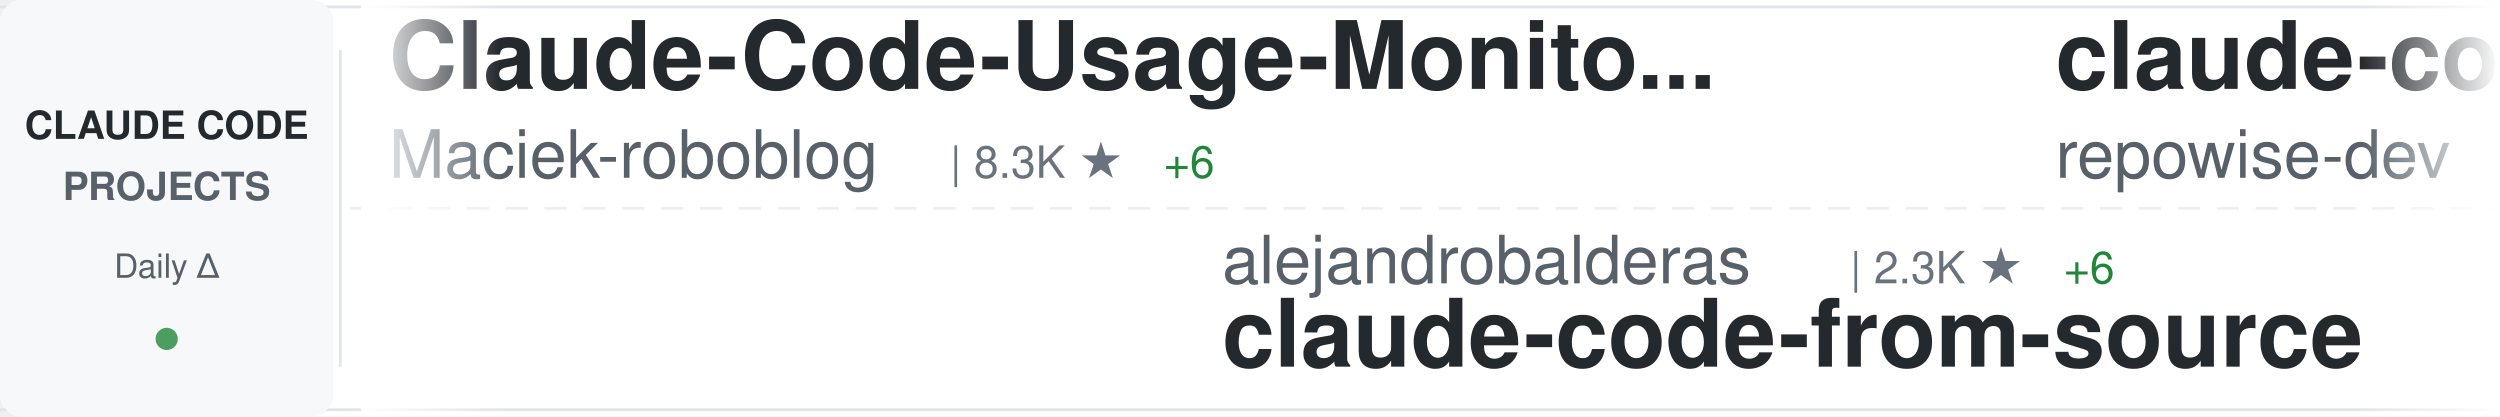
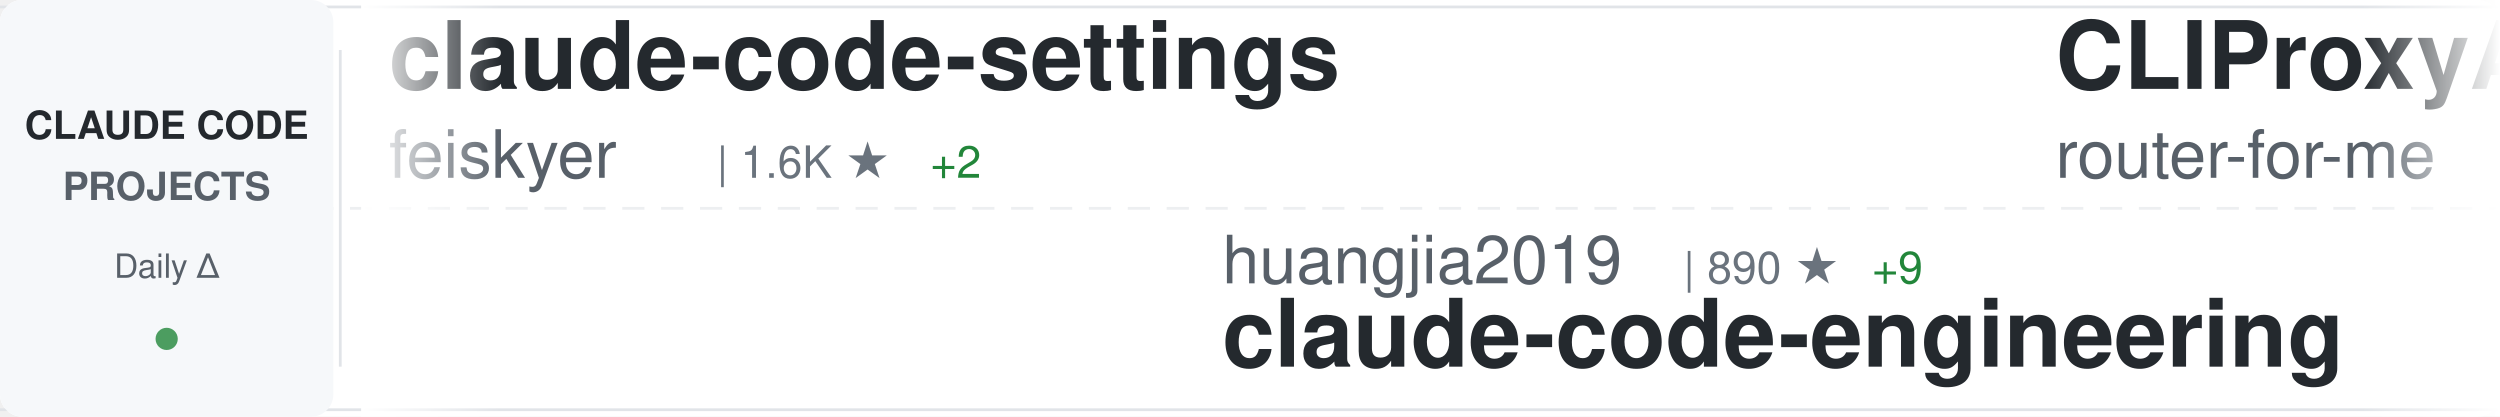
<svg xmlns="http://www.w3.org/2000/svg" width="900" height="150">
  <defs>
    <linearGradient id="awesomeLeftFade" x1="0%" y1="0%" x2="100%" y2="0%">
      <stop offset="0%" style="stop-color:#ffffff;stop-opacity:1" />
      <stop offset="100%" style="stop-color:#ffffff;stop-opacity:0" />
    </linearGradient>
    <linearGradient id="awesomeRightFade" x1="0%" y1="0%" x2="100%" y2="0%">
      <stop offset="0%" style="stop-color:#ffffff;stop-opacity:0" />
      <stop offset="100%" style="stop-color:#ffffff;stop-opacity:1" />
    </linearGradient>
  </defs>
  <rect width="900" height="150" fill="#ffffff" rx="8" />
  <rect x="0" y="2" width="900" height="1" fill="#e1e4e8" />
  <rect x="0" y="147" width="900" height="1" fill="#e1e4e8" />
  <line x1="0" y1="75" x2="900" y2="75" stroke="#e1e4e8" stroke-width="1" stroke-dasharray="8 6" opacity="0.6" />
  <rect x="0" y="0" width="120" height="150" fill="#f6f8fa" rx="8" />
  <text x="60" y="50" font-family="-apple-system, BlinkMacSystemFont, 'Segoe UI', Helvetica, Arial, sans-serif" font-size="14" font-weight="600" fill="#24292e" text-anchor="middle">CLAUDE CODE</text>
  <text x="60" y="72" font-family="-apple-system, BlinkMacSystemFont, 'Segoe UI', Helvetica, Arial, sans-serif" font-size="14" font-weight="600" fill="#586069" text-anchor="middle">PROJECTS</text>
  <text x="60" y="100" font-family="-apple-system, BlinkMacSystemFont, 'Segoe UI', Helvetica, Arial, sans-serif" font-size="12" font-weight="500" fill="#586069" text-anchor="middle">Daily Δ</text>
  <circle cx="60" cy="122" r="4" fill="#22863a" opacity="0.8" />
  <rect x="122" y="18" width="1" height="114" fill="#e1e4e8" />
  <clipPath id="awesomeTickerClip">
    <rect x="130" y="0" width="770" height="150" />
  </clipPath>
  <g clip-path="url(#awesomeTickerClip)">
    <g id="awesomeTickerItems">
      <animateTransform attributeName="transform" attributeType="XML" type="translate" from="0 0" to="-3000 0" dur="54s" repeatCount="indefinite" />
      <g transform="translate(0, 0)">
-         <text x="140" y="32" font-family="-apple-system, BlinkMacSystemFont, 'Segoe UI', Helvetica, Arial, sans-serif" font-size="34" font-weight="600" fill="#24292e">Claude-Code-Usage-Monito...</text>
-         <text x="140" y="64" font-family="-apple-system, BlinkMacSystemFont, 'Segoe UI', Helvetica, Arial, sans-serif" font-size="24" font-weight="400" fill="#586069">Maciek-roboblog</text>
-         <text x="342" y="64" font-family="-apple-system, BlinkMacSystemFont, 'Segoe UI', Helvetica, Arial, sans-serif" font-size="16" font-weight="500" fill="#6a737d">| 8.3K ★</text>
-         <text x="419" y="64" font-family="-apple-system, BlinkMacSystemFont, 'Segoe UI', Helvetica, Arial, sans-serif" font-size="16" font-weight="500" fill="#22863a"> +6</text>
+         <text x="140" y="32" font-family="-apple-system, BlinkMacSystemFont, 'Segoe UI', Helvetica, Arial, sans-serif" font-size="34" font-weight="600" fill="#24292e">claude-code-settings</text>
+         <text x="140" y="64" font-family="-apple-system, BlinkMacSystemFont, 'Segoe UI', Helvetica, Arial, sans-serif" font-size="24" font-weight="400" fill="#586069">feiskyer</text>
+         <text x="258" y="64" font-family="-apple-system, BlinkMacSystemFont, 'Segoe UI', Helvetica, Arial, sans-serif" font-size="16" font-weight="500" fill="#6a737d">| 1.6K ★</text>
+         <text x="335" y="64" font-family="-apple-system, BlinkMacSystemFont, 'Segoe UI', Helvetica, Arial, sans-serif" font-size="16" font-weight="500" fill="#22863a"> +2</text>
      </g>
      <g transform="translate(300, 0)">
-         <text x="140" y="102" font-family="-apple-system, BlinkMacSystemFont, 'Segoe UI', Helvetica, Arial, sans-serif" font-size="24" font-weight="400" fill="#586069">alejandrobalderas</text>
-         <text x="366" y="102" font-family="-apple-system, BlinkMacSystemFont, 'Segoe UI', Helvetica, Arial, sans-serif" font-size="16" font-weight="500" fill="#6a737d">| 2.3K ★</text>
-         <text x="443" y="102" font-family="-apple-system, BlinkMacSystemFont, 'Segoe UI', Helvetica, Arial, sans-serif" font-size="16" font-weight="500" fill="#22863a"> +6</text>
-         <text x="140" y="132" font-family="-apple-system, BlinkMacSystemFont, 'Segoe UI', Helvetica, Arial, sans-serif" font-size="34" font-weight="600" fill="#24292e">claude-code-from-source</text>
+         <text x="140" y="102" font-family="-apple-system, BlinkMacSystemFont, 'Segoe UI', Helvetica, Arial, sans-serif" font-size="24" font-weight="400" fill="#586069">huangjia2019</text>
+         <text x="306" y="102" font-family="-apple-system, BlinkMacSystemFont, 'Segoe UI', Helvetica, Arial, sans-serif" font-size="16" font-weight="500" fill="#6a737d">| 890 ★</text>
+         <text x="374" y="102" font-family="-apple-system, BlinkMacSystemFont, 'Segoe UI', Helvetica, Arial, sans-serif" font-size="16" font-weight="500" fill="#22863a"> +9</text>
+         <text x="140" y="132" font-family="-apple-system, BlinkMacSystemFont, 'Segoe UI', Helvetica, Arial, sans-serif" font-size="34" font-weight="600" fill="#24292e">claude-code-engineering</text>
      </g>
      <g transform="translate(600, 0)">
-         <text x="140" y="32" font-family="-apple-system, BlinkMacSystemFont, 'Segoe UI', Helvetica, Arial, sans-serif" font-size="34" font-weight="600" fill="#24292e">claude-code-prompts</text>
-         <text x="140" y="64" font-family="-apple-system, BlinkMacSystemFont, 'Segoe UI', Helvetica, Arial, sans-serif" font-size="24" font-weight="400" fill="#586069">repowise-dev</text>
-         <text x="306" y="64" font-family="-apple-system, BlinkMacSystemFont, 'Segoe UI', Helvetica, Arial, sans-serif" font-size="16" font-weight="500" fill="#6a737d">| 1.1K ★</text>
-         <text x="383" y="64" font-family="-apple-system, BlinkMacSystemFont, 'Segoe UI', Helvetica, Arial, sans-serif" font-size="16" font-weight="500" fill="#22863a"> +2</text>
+         <text x="140" y="32" font-family="-apple-system, BlinkMacSystemFont, 'Segoe UI', Helvetica, Arial, sans-serif" font-size="34" font-weight="600" fill="#24292e">CLIProxyAPI</text>
+         <text x="140" y="64" font-family="-apple-system, BlinkMacSystemFont, 'Segoe UI', Helvetica, Arial, sans-serif" font-size="24" font-weight="400" fill="#586069">router-for-me</text>
+         <text x="318" y="64" font-family="-apple-system, BlinkMacSystemFont, 'Segoe UI', Helvetica, Arial, sans-serif" font-size="16" font-weight="500" fill="#6a737d">| 38.5K ★</text>
+         <text x="404" y="64" font-family="-apple-system, BlinkMacSystemFont, 'Segoe UI', Helvetica, Arial, sans-serif" font-size="16" font-weight="500" fill="#22863a"> +86</text>
      </g>
      <g transform="translate(900, 0)">
-         <text x="140" y="102" font-family="-apple-system, BlinkMacSystemFont, 'Segoe UI', Helvetica, Arial, sans-serif" font-size="24" font-weight="400" fill="#586069">FlorianBruniaux</text>
-         <text x="342" y="102" font-family="-apple-system, BlinkMacSystemFont, 'Segoe UI', Helvetica, Arial, sans-serif" font-size="16" font-weight="500" fill="#6a737d">| 5.2K ★</text>
-         <text x="419" y="102" font-family="-apple-system, BlinkMacSystemFont, 'Segoe UI', Helvetica, Arial, sans-serif" font-size="16" font-weight="500" fill="#22863a"> +16</text>
-         <text x="140" y="132" font-family="-apple-system, BlinkMacSystemFont, 'Segoe UI', Helvetica, Arial, sans-serif" font-size="34" font-weight="600" fill="#24292e">claude-code-ultimate-gui...</text>
+         <text x="140" y="102" font-family="-apple-system, BlinkMacSystemFont, 'Segoe UI', Helvetica, Arial, sans-serif" font-size="24" font-weight="400" fill="#586069">Windy3f3f3f3f</text>
+         <text x="318" y="102" font-family="-apple-system, BlinkMacSystemFont, 'Segoe UI', Helvetica, Arial, sans-serif" font-size="16" font-weight="500" fill="#6a737d">| 1.5K ★</text>
+         <text x="395" y="102" font-family="-apple-system, BlinkMacSystemFont, 'Segoe UI', Helvetica, Arial, sans-serif" font-size="16" font-weight="500" fill="#22863a"> +2</text>
+         <text x="140" y="132" font-family="-apple-system, BlinkMacSystemFont, 'Segoe UI', Helvetica, Arial, sans-serif" font-size="34" font-weight="600" fill="#24292e">claude-code-from-scratch</text>
      </g>
      <g transform="translate(1200, 0)">
-         <text x="140" y="32" font-family="-apple-system, BlinkMacSystemFont, 'Segoe UI', Helvetica, Arial, sans-serif" font-size="34" font-weight="600" fill="#24292e">claude-code-security-rev...</text>
-         <text x="140" y="64" font-family="-apple-system, BlinkMacSystemFont, 'Segoe UI', Helvetica, Arial, sans-serif" font-size="24" font-weight="400" fill="#586069">anthropics</text>
-         <text x="282" y="64" font-family="-apple-system, BlinkMacSystemFont, 'Segoe UI', Helvetica, Arial, sans-serif" font-size="16" font-weight="500" fill="#6a737d">| 5.4K ★</text>
-         <text x="359" y="64" font-family="-apple-system, BlinkMacSystemFont, 'Segoe UI', Helvetica, Arial, sans-serif" font-size="16" font-weight="500" fill="#22863a"> +7</text>
+         <text x="140" y="32" font-family="-apple-system, BlinkMacSystemFont, 'Segoe UI', Helvetica, Arial, sans-serif" font-size="34" font-weight="600" fill="#24292e">free-claude-code</text>
+         <text x="140" y="64" font-family="-apple-system, BlinkMacSystemFont, 'Segoe UI', Helvetica, Arial, sans-serif" font-size="24" font-weight="400" fill="#586069">Alishahryar1</text>
+         <text x="306" y="64" font-family="-apple-system, BlinkMacSystemFont, 'Segoe UI', Helvetica, Arial, sans-serif" font-size="16" font-weight="500" fill="#6a737d">| 37.1K ★</text>
+         <text x="392" y="64" font-family="-apple-system, BlinkMacSystemFont, 'Segoe UI', Helvetica, Arial, sans-serif" font-size="16" font-weight="500" fill="#22863a"> +163</text>
      </g>
      <g transform="translate(1500, 0)">
-         <text x="140" y="102" font-family="-apple-system, BlinkMacSystemFont, 'Segoe UI', Helvetica, Arial, sans-serif" font-size="24" font-weight="400" fill="#586069">jqueryscript</text>
-         <text x="306" y="102" font-family="-apple-system, BlinkMacSystemFont, 'Segoe UI', Helvetica, Arial, sans-serif" font-size="16" font-weight="500" fill="#6a737d">| 442 ★</text>
-         <text x="374" y="102" font-family="-apple-system, BlinkMacSystemFont, 'Segoe UI', Helvetica, Arial, sans-serif" font-size="16" font-weight="500" fill="#22863a"> +2</text>
-         <text x="140" y="132" font-family="-apple-system, BlinkMacSystemFont, 'Segoe UI', Helvetica, Arial, sans-serif" font-size="34" font-weight="600" fill="#24292e">awesome-claude-code</text>
-       </g>
-       <g transform="translate(1800, 0)">
-         <text x="140" y="32" font-family="-apple-system, BlinkMacSystemFont, 'Segoe UI', Helvetica, Arial, sans-serif" font-size="34" font-weight="600" fill="#24292e">claude-code-engineering</text>
-         <text x="140" y="64" font-family="-apple-system, BlinkMacSystemFont, 'Segoe UI', Helvetica, Arial, sans-serif" font-size="24" font-weight="400" fill="#586069">huangjia2019</text>
-         <text x="306" y="64" font-family="-apple-system, BlinkMacSystemFont, 'Segoe UI', Helvetica, Arial, sans-serif" font-size="16" font-weight="500" fill="#6a737d">| 890 ★</text>
-         <text x="374" y="64" font-family="-apple-system, BlinkMacSystemFont, 'Segoe UI', Helvetica, Arial, sans-serif" font-size="16" font-weight="500" fill="#22863a"> +9</text>
-       </g>
-       <g transform="translate(2100, 0)">
        <text x="140" y="102" font-family="-apple-system, BlinkMacSystemFont, 'Segoe UI', Helvetica, Arial, sans-serif" font-size="24" font-weight="400" fill="#586069">sugyan</text>
        <text x="234" y="102" font-family="-apple-system, BlinkMacSystemFont, 'Segoe UI', Helvetica, Arial, sans-serif" font-size="16" font-weight="500" fill="#6a737d">| 1.1K ★</text>
        <text x="311" y="102" font-family="-apple-system, BlinkMacSystemFont, 'Segoe UI', Helvetica, Arial, sans-serif" font-size="16" font-weight="500" fill="#22863a"> +1</text>
        <text x="140" y="132" font-family="-apple-system, BlinkMacSystemFont, 'Segoe UI', Helvetica, Arial, sans-serif" font-size="34" font-weight="600" fill="#24292e">claude-code-webui</text>
      </g>
+       <g transform="translate(1800, 0)">
+         <text x="140" y="32" font-family="-apple-system, BlinkMacSystemFont, 'Segoe UI', Helvetica, Arial, sans-serif" font-size="34" font-weight="600" fill="#24292e">claude-code-from-source</text>
+         <text x="140" y="64" font-family="-apple-system, BlinkMacSystemFont, 'Segoe UI', Helvetica, Arial, sans-serif" font-size="24" font-weight="400" fill="#586069">alejandrobalderas</text>
+         <text x="366" y="64" font-family="-apple-system, BlinkMacSystemFont, 'Segoe UI', Helvetica, Arial, sans-serif" font-size="16" font-weight="500" fill="#6a737d">| 2.3K ★</text>
+         <text x="443" y="64" font-family="-apple-system, BlinkMacSystemFont, 'Segoe UI', Helvetica, Arial, sans-serif" font-size="16" font-weight="500" fill="#22863a"> +6</text>
+       </g>
+       <g transform="translate(2100, 0)">
+         <text x="140" y="102" font-family="-apple-system, BlinkMacSystemFont, 'Segoe UI', Helvetica, Arial, sans-serif" font-size="24" font-weight="400" fill="#586069">chauncygu</text>
+         <text x="270" y="102" font-family="-apple-system, BlinkMacSystemFont, 'Segoe UI', Helvetica, Arial, sans-serif" font-size="16" font-weight="500" fill="#6a737d">| 2.7K ★</text>
+         <text x="347" y="102" font-family="-apple-system, BlinkMacSystemFont, 'Segoe UI', Helvetica, Arial, sans-serif" font-size="16" font-weight="500" fill="#22863a"> +6</text>
+         <text x="140" y="132" font-family="-apple-system, BlinkMacSystemFont, 'Segoe UI', Helvetica, Arial, sans-serif" font-size="34" font-weight="600" fill="#24292e">collection-claude-code-s...</text>
+       </g>
      <g transform="translate(2400, 0)">
-         <text x="140" y="32" font-family="-apple-system, BlinkMacSystemFont, 'Segoe UI', Helvetica, Arial, sans-serif" font-size="34" font-weight="600" fill="#24292e">claude_code_src</text>
-         <text x="140" y="64" font-family="-apple-system, BlinkMacSystemFont, 'Segoe UI', Helvetica, Arial, sans-serif" font-size="24" font-weight="400" fill="#586069">ponponon</text>
-         <text x="258" y="64" font-family="-apple-system, BlinkMacSystemFont, 'Segoe UI', Helvetica, Arial, sans-serif" font-size="16" font-weight="500" fill="#6a737d">| 2.3K ★</text>
+         <text x="140" y="32" font-family="-apple-system, BlinkMacSystemFont, 'Segoe UI', Helvetica, Arial, sans-serif" font-size="34" font-weight="600" fill="#24292e">claude-code-harness</text>
+         <text x="140" y="64" font-family="-apple-system, BlinkMacSystemFont, 'Segoe UI', Helvetica, Arial, sans-serif" font-size="24" font-weight="400" fill="#586069">Chachamaru127</text>
+         <text x="318" y="64" font-family="-apple-system, BlinkMacSystemFont, 'Segoe UI', Helvetica, Arial, sans-serif" font-size="16" font-weight="500" fill="#6a737d">| 2.9K ★</text>
+         <text x="395" y="64" font-family="-apple-system, BlinkMacSystemFont, 'Segoe UI', Helvetica, Arial, sans-serif" font-size="16" font-weight="500" fill="#22863a"> +4</text>
+       </g>
+       <g transform="translate(2700, 0)">
+         <text x="140" y="102" font-family="-apple-system, BlinkMacSystemFont, 'Segoe UI', Helvetica, Arial, sans-serif" font-size="24" font-weight="400" fill="#586069">ChrisWiles</text>
+         <text x="282" y="102" font-family="-apple-system, BlinkMacSystemFont, 'Segoe UI', Helvetica, Arial, sans-serif" font-size="16" font-weight="500" fill="#6a737d">| 6.0K ★</text>
+         <text x="359" y="102" font-family="-apple-system, BlinkMacSystemFont, 'Segoe UI', Helvetica, Arial, sans-serif" font-size="16" font-weight="500" fill="#22863a"> +1</text>
+         <text x="140" y="132" font-family="-apple-system, BlinkMacSystemFont, 'Segoe UI', Helvetica, Arial, sans-serif" font-size="34" font-weight="600" fill="#24292e">claude-code-showcase</text>
+       </g>
+       <g transform="translate(3000, 0)">
+         <text x="140" y="32" font-family="-apple-system, BlinkMacSystemFont, 'Segoe UI', Helvetica, Arial, sans-serif" font-size="34" font-weight="600" fill="#24292e">claude-code-settings</text>
+         <text x="140" y="64" font-family="-apple-system, BlinkMacSystemFont, 'Segoe UI', Helvetica, Arial, sans-serif" font-size="24" font-weight="400" fill="#586069">feiskyer</text>
+         <text x="258" y="64" font-family="-apple-system, BlinkMacSystemFont, 'Segoe UI', Helvetica, Arial, sans-serif" font-size="16" font-weight="500" fill="#6a737d">| 1.6K ★</text>
        <text x="335" y="64" font-family="-apple-system, BlinkMacSystemFont, 'Segoe UI', Helvetica, Arial, sans-serif" font-size="16" font-weight="500" fill="#22863a"> +2</text>
      </g>
-       <g transform="translate(2700, 0)">
-         <text x="140" y="102" font-family="-apple-system, BlinkMacSystemFont, 'Segoe UI', Helvetica, Arial, sans-serif" font-size="24" font-weight="400" fill="#586069">shareAI-lab</text>
-         <text x="294" y="102" font-family="-apple-system, BlinkMacSystemFont, 'Segoe UI', Helvetica, Arial, sans-serif" font-size="16" font-weight="500" fill="#6a737d">| 68.5K ★</text>
-         <text x="380" y="102" font-family="-apple-system, BlinkMacSystemFont, 'Segoe UI', Helvetica, Arial, sans-serif" font-size="16" font-weight="500" fill="#22863a"> +156</text>
-         <text x="140" y="132" font-family="-apple-system, BlinkMacSystemFont, 'Segoe UI', Helvetica, Arial, sans-serif" font-size="34" font-weight="600" fill="#24292e">learn-claude-code</text>
-       </g>
-       <g transform="translate(3000, 0)">
-         <text x="140" y="32" font-family="-apple-system, BlinkMacSystemFont, 'Segoe UI', Helvetica, Arial, sans-serif" font-size="34" font-weight="600" fill="#24292e">Claude-Code-Usage-Monito...</text>
-         <text x="140" y="64" font-family="-apple-system, BlinkMacSystemFont, 'Segoe UI', Helvetica, Arial, sans-serif" font-size="24" font-weight="400" fill="#586069">Maciek-roboblog</text>
-         <text x="342" y="64" font-family="-apple-system, BlinkMacSystemFont, 'Segoe UI', Helvetica, Arial, sans-serif" font-size="16" font-weight="500" fill="#6a737d">| 8.3K ★</text>
-         <text x="419" y="64" font-family="-apple-system, BlinkMacSystemFont, 'Segoe UI', Helvetica, Arial, sans-serif" font-size="16" font-weight="500" fill="#22863a"> +6</text>
-       </g>
      <g transform="translate(3300, 0)">
-         <text x="140" y="102" font-family="-apple-system, BlinkMacSystemFont, 'Segoe UI', Helvetica, Arial, sans-serif" font-size="24" font-weight="400" fill="#586069">alejandrobalderas</text>
-         <text x="366" y="102" font-family="-apple-system, BlinkMacSystemFont, 'Segoe UI', Helvetica, Arial, sans-serif" font-size="16" font-weight="500" fill="#6a737d">| 2.3K ★</text>
-         <text x="443" y="102" font-family="-apple-system, BlinkMacSystemFont, 'Segoe UI', Helvetica, Arial, sans-serif" font-size="16" font-weight="500" fill="#22863a"> +6</text>
-         <text x="140" y="132" font-family="-apple-system, BlinkMacSystemFont, 'Segoe UI', Helvetica, Arial, sans-serif" font-size="34" font-weight="600" fill="#24292e">claude-code-from-source</text>
+         <text x="140" y="102" font-family="-apple-system, BlinkMacSystemFont, 'Segoe UI', Helvetica, Arial, sans-serif" font-size="24" font-weight="400" fill="#586069">huangjia2019</text>
+         <text x="306" y="102" font-family="-apple-system, BlinkMacSystemFont, 'Segoe UI', Helvetica, Arial, sans-serif" font-size="16" font-weight="500" fill="#6a737d">| 890 ★</text>
+         <text x="374" y="102" font-family="-apple-system, BlinkMacSystemFont, 'Segoe UI', Helvetica, Arial, sans-serif" font-size="16" font-weight="500" fill="#22863a"> +9</text>
+         <text x="140" y="132" font-family="-apple-system, BlinkMacSystemFont, 'Segoe UI', Helvetica, Arial, sans-serif" font-size="34" font-weight="600" fill="#24292e">claude-code-engineering</text>
      </g>
      <g transform="translate(3600, 0)">
-         <text x="140" y="32" font-family="-apple-system, BlinkMacSystemFont, 'Segoe UI', Helvetica, Arial, sans-serif" font-size="34" font-weight="600" fill="#24292e">claude-code-prompts</text>
-         <text x="140" y="64" font-family="-apple-system, BlinkMacSystemFont, 'Segoe UI', Helvetica, Arial, sans-serif" font-size="24" font-weight="400" fill="#586069">repowise-dev</text>
-         <text x="306" y="64" font-family="-apple-system, BlinkMacSystemFont, 'Segoe UI', Helvetica, Arial, sans-serif" font-size="16" font-weight="500" fill="#6a737d">| 1.1K ★</text>
-         <text x="383" y="64" font-family="-apple-system, BlinkMacSystemFont, 'Segoe UI', Helvetica, Arial, sans-serif" font-size="16" font-weight="500" fill="#22863a"> +2</text>
+         <text x="140" y="32" font-family="-apple-system, BlinkMacSystemFont, 'Segoe UI', Helvetica, Arial, sans-serif" font-size="34" font-weight="600" fill="#24292e">CLIProxyAPI</text>
+         <text x="140" y="64" font-family="-apple-system, BlinkMacSystemFont, 'Segoe UI', Helvetica, Arial, sans-serif" font-size="24" font-weight="400" fill="#586069">router-for-me</text>
+         <text x="318" y="64" font-family="-apple-system, BlinkMacSystemFont, 'Segoe UI', Helvetica, Arial, sans-serif" font-size="16" font-weight="500" fill="#6a737d">| 38.5K ★</text>
+         <text x="404" y="64" font-family="-apple-system, BlinkMacSystemFont, 'Segoe UI', Helvetica, Arial, sans-serif" font-size="16" font-weight="500" fill="#22863a"> +86</text>
      </g>
      <g transform="translate(3900, 0)">
-         <text x="140" y="102" font-family="-apple-system, BlinkMacSystemFont, 'Segoe UI', Helvetica, Arial, sans-serif" font-size="24" font-weight="400" fill="#586069">FlorianBruniaux</text>
-         <text x="342" y="102" font-family="-apple-system, BlinkMacSystemFont, 'Segoe UI', Helvetica, Arial, sans-serif" font-size="16" font-weight="500" fill="#6a737d">| 5.2K ★</text>
-         <text x="419" y="102" font-family="-apple-system, BlinkMacSystemFont, 'Segoe UI', Helvetica, Arial, sans-serif" font-size="16" font-weight="500" fill="#22863a"> +16</text>
-         <text x="140" y="132" font-family="-apple-system, BlinkMacSystemFont, 'Segoe UI', Helvetica, Arial, sans-serif" font-size="34" font-weight="600" fill="#24292e">claude-code-ultimate-gui...</text>
+         <text x="140" y="102" font-family="-apple-system, BlinkMacSystemFont, 'Segoe UI', Helvetica, Arial, sans-serif" font-size="24" font-weight="400" fill="#586069">Windy3f3f3f3f</text>
+         <text x="318" y="102" font-family="-apple-system, BlinkMacSystemFont, 'Segoe UI', Helvetica, Arial, sans-serif" font-size="16" font-weight="500" fill="#6a737d">| 1.5K ★</text>
+         <text x="395" y="102" font-family="-apple-system, BlinkMacSystemFont, 'Segoe UI', Helvetica, Arial, sans-serif" font-size="16" font-weight="500" fill="#22863a"> +2</text>
+         <text x="140" y="132" font-family="-apple-system, BlinkMacSystemFont, 'Segoe UI', Helvetica, Arial, sans-serif" font-size="34" font-weight="600" fill="#24292e">claude-code-from-scratch</text>
      </g>
    </g>
  </g>
  <rect x="130" y="0" width="50" height="150" fill="url(#awesomeLeftFade)" />
  <rect x="850" y="0" width="50" height="150" fill="url(#awesomeRightFade)" />
</svg>
